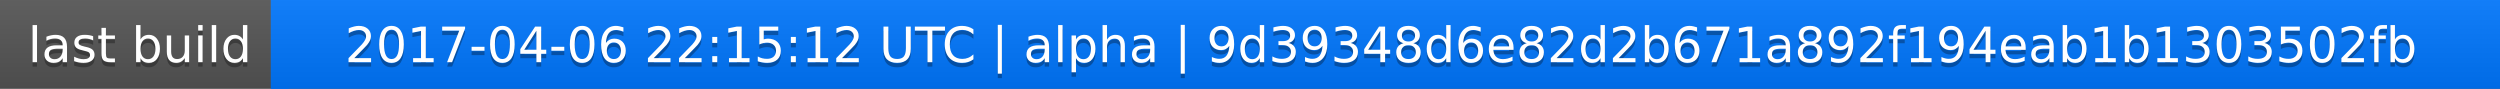
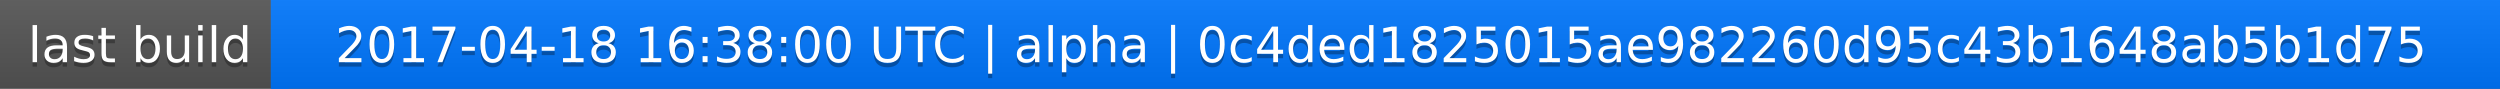
<svg xmlns="http://www.w3.org/2000/svg" width="563" height="20">
  <linearGradient id="a" x2="0" y2="100%">
    <stop offset="0" stop-color="#bbb" stop-opacity=".1" />
    <stop offset="1" stop-opacity=".1" />
  </linearGradient>
  <rect rx="0" width="563" height="20" fill="#555" />
  <rect rx="0" x="61" width="502" height="20" fill="#07f" />
  <path fill="#07f" d="M61 0h4v20h-4z" />
  <rect rx="0" width="563" height="20" fill="url(#a)" />
  <g fill="#fff" text-anchor="middle" font-family="DejaVu Sans,Verdana,Geneva,sans-serif" font-size="11">
    <text x="31.5" y="15" fill="#010101" fill-opacity=".3">last build</text>
    <text x="31.5" y="14">last build</text>
-     <text x="311" y="15" fill="#010101" fill-opacity=".3">2017-04-06 22:15:12 UTC | alpha | 9d39348d6e82d2b671a892f194eab1b1303502fb</text>
-     <text x="311" y="14">2017-04-06 22:15:12 UTC | alpha | 9d39348d6e82d2b671a892f194eab1b1303502fb</text>
+     <text x="311" y="15" fill="#010101" fill-opacity=".3">2017-04-18 16:38:00 UTC | alpha | 0c4ded1825015ae982260d95c43b1648ab5b1d75</text>
+     <text x="311" y="14">2017-04-18 16:38:00 UTC | alpha | 0c4ded1825015ae982260d95c43b1648ab5b1d75</text>
  </g>
</svg>
